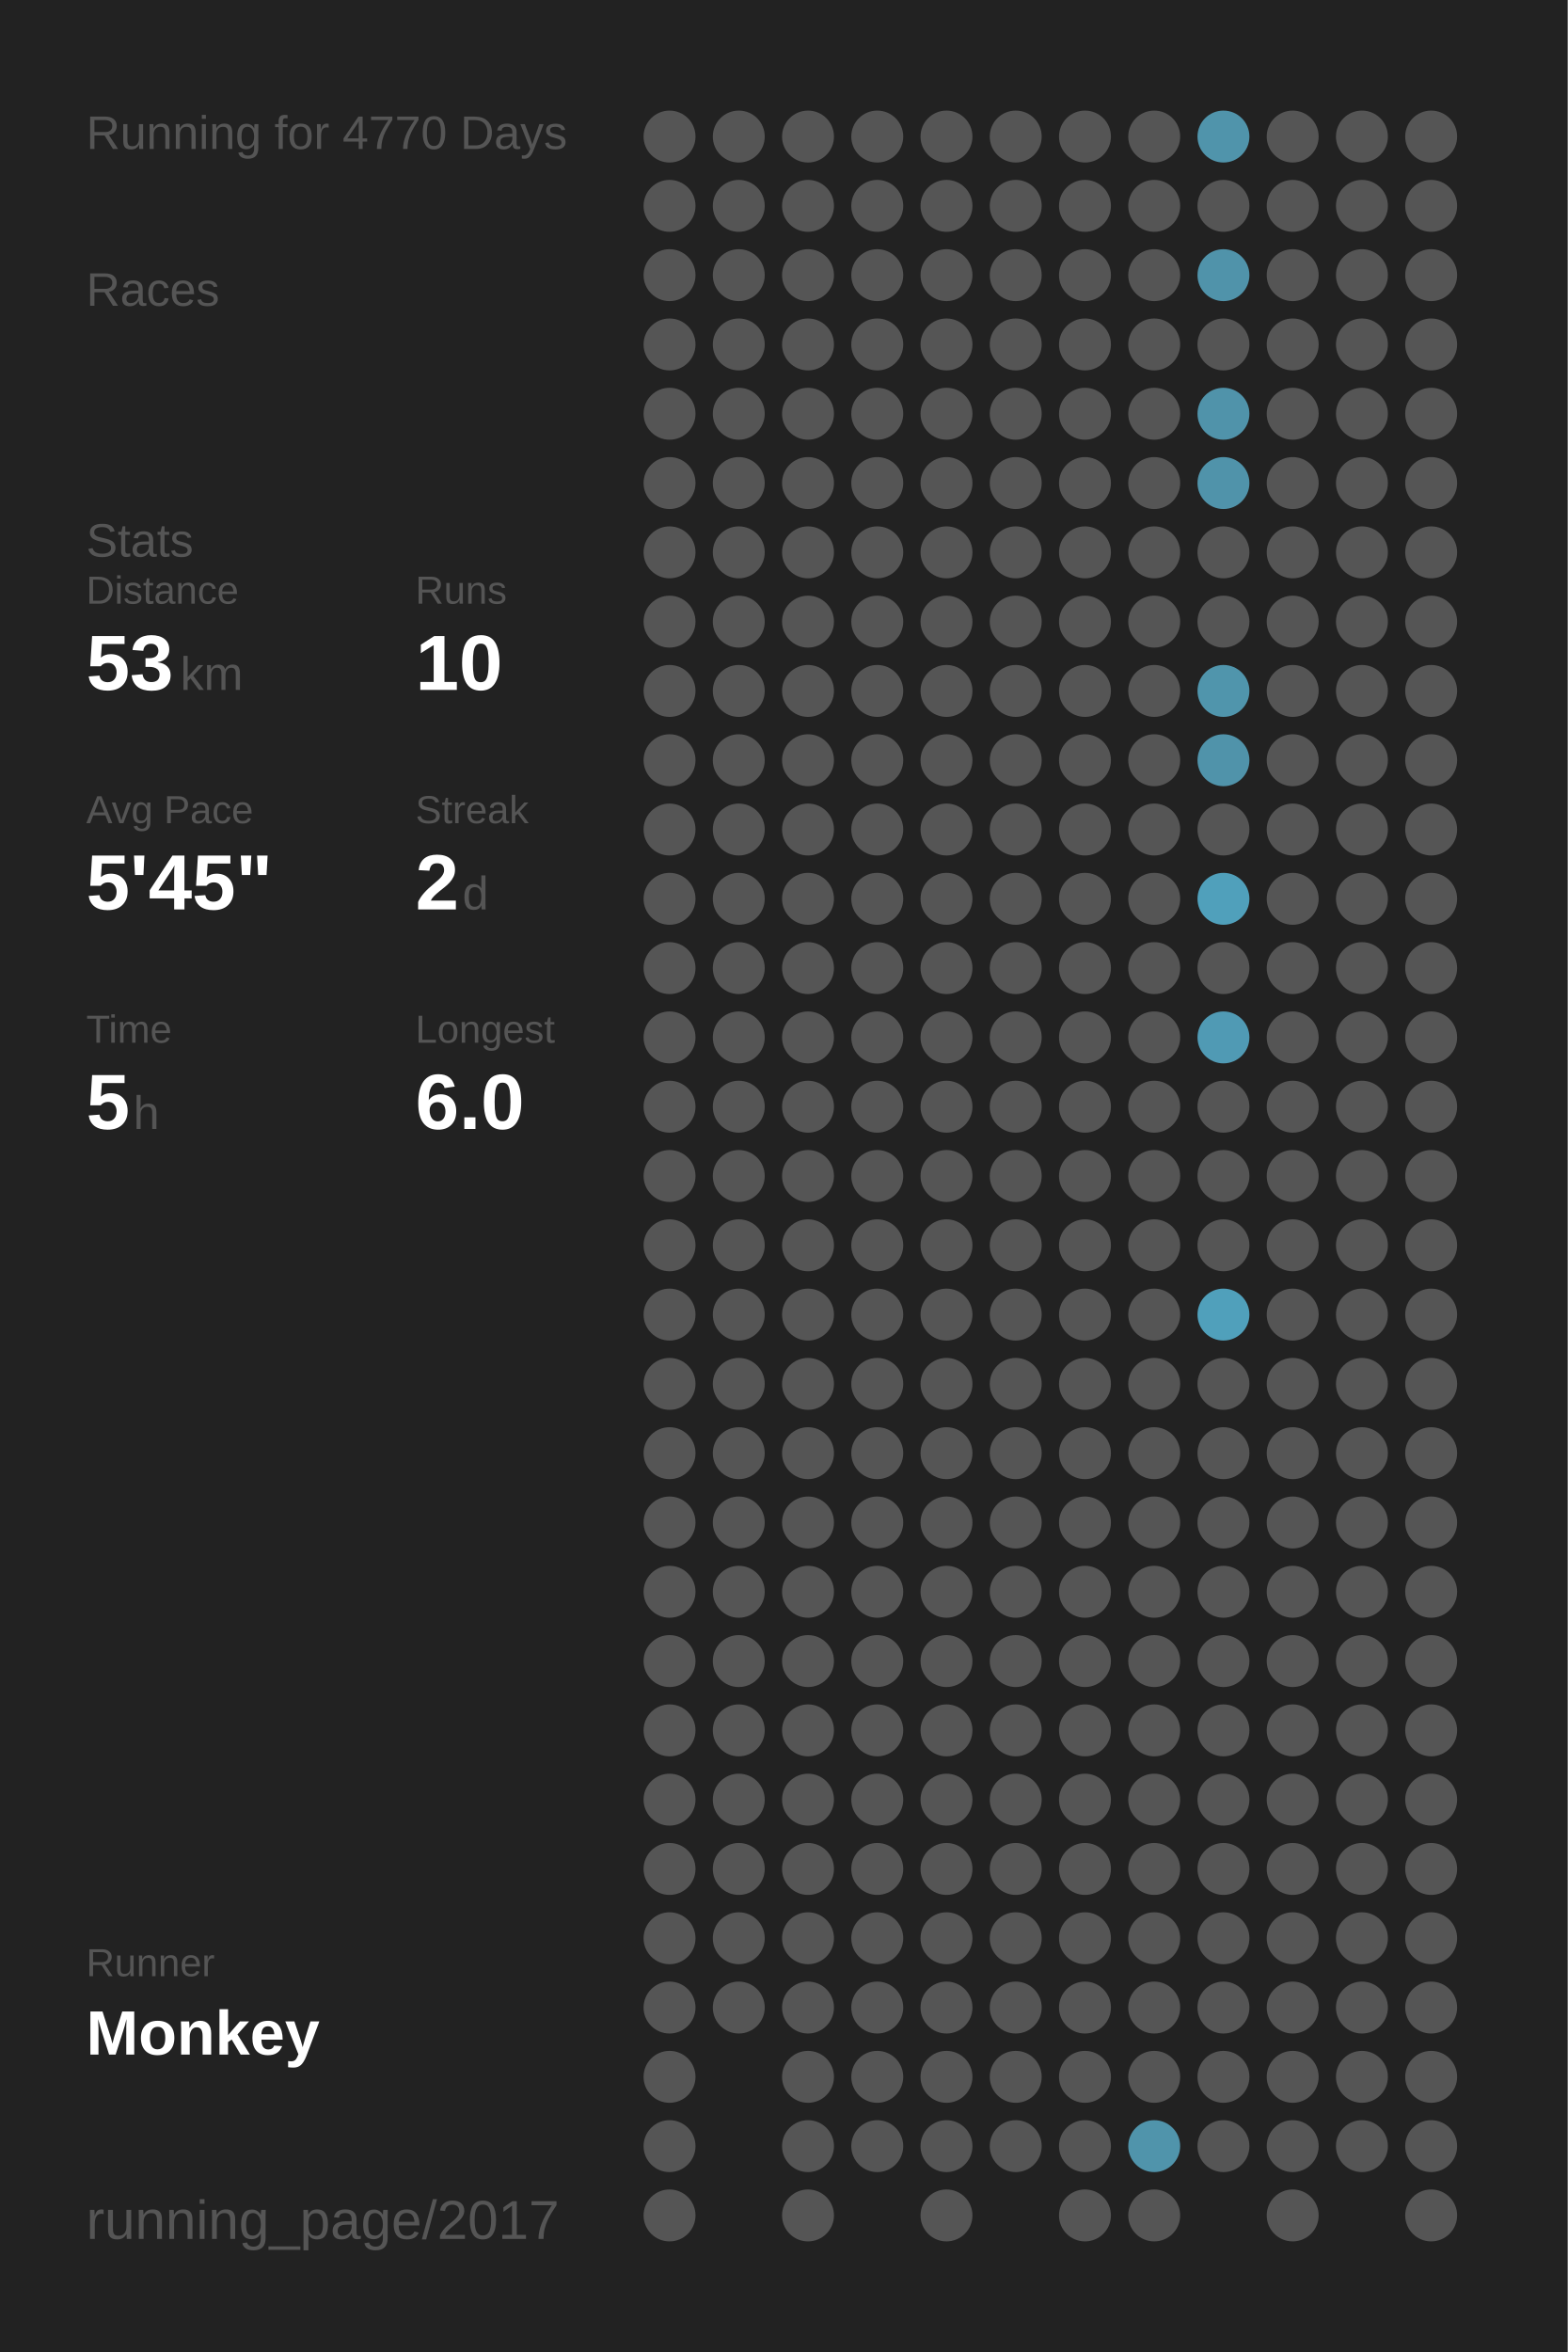
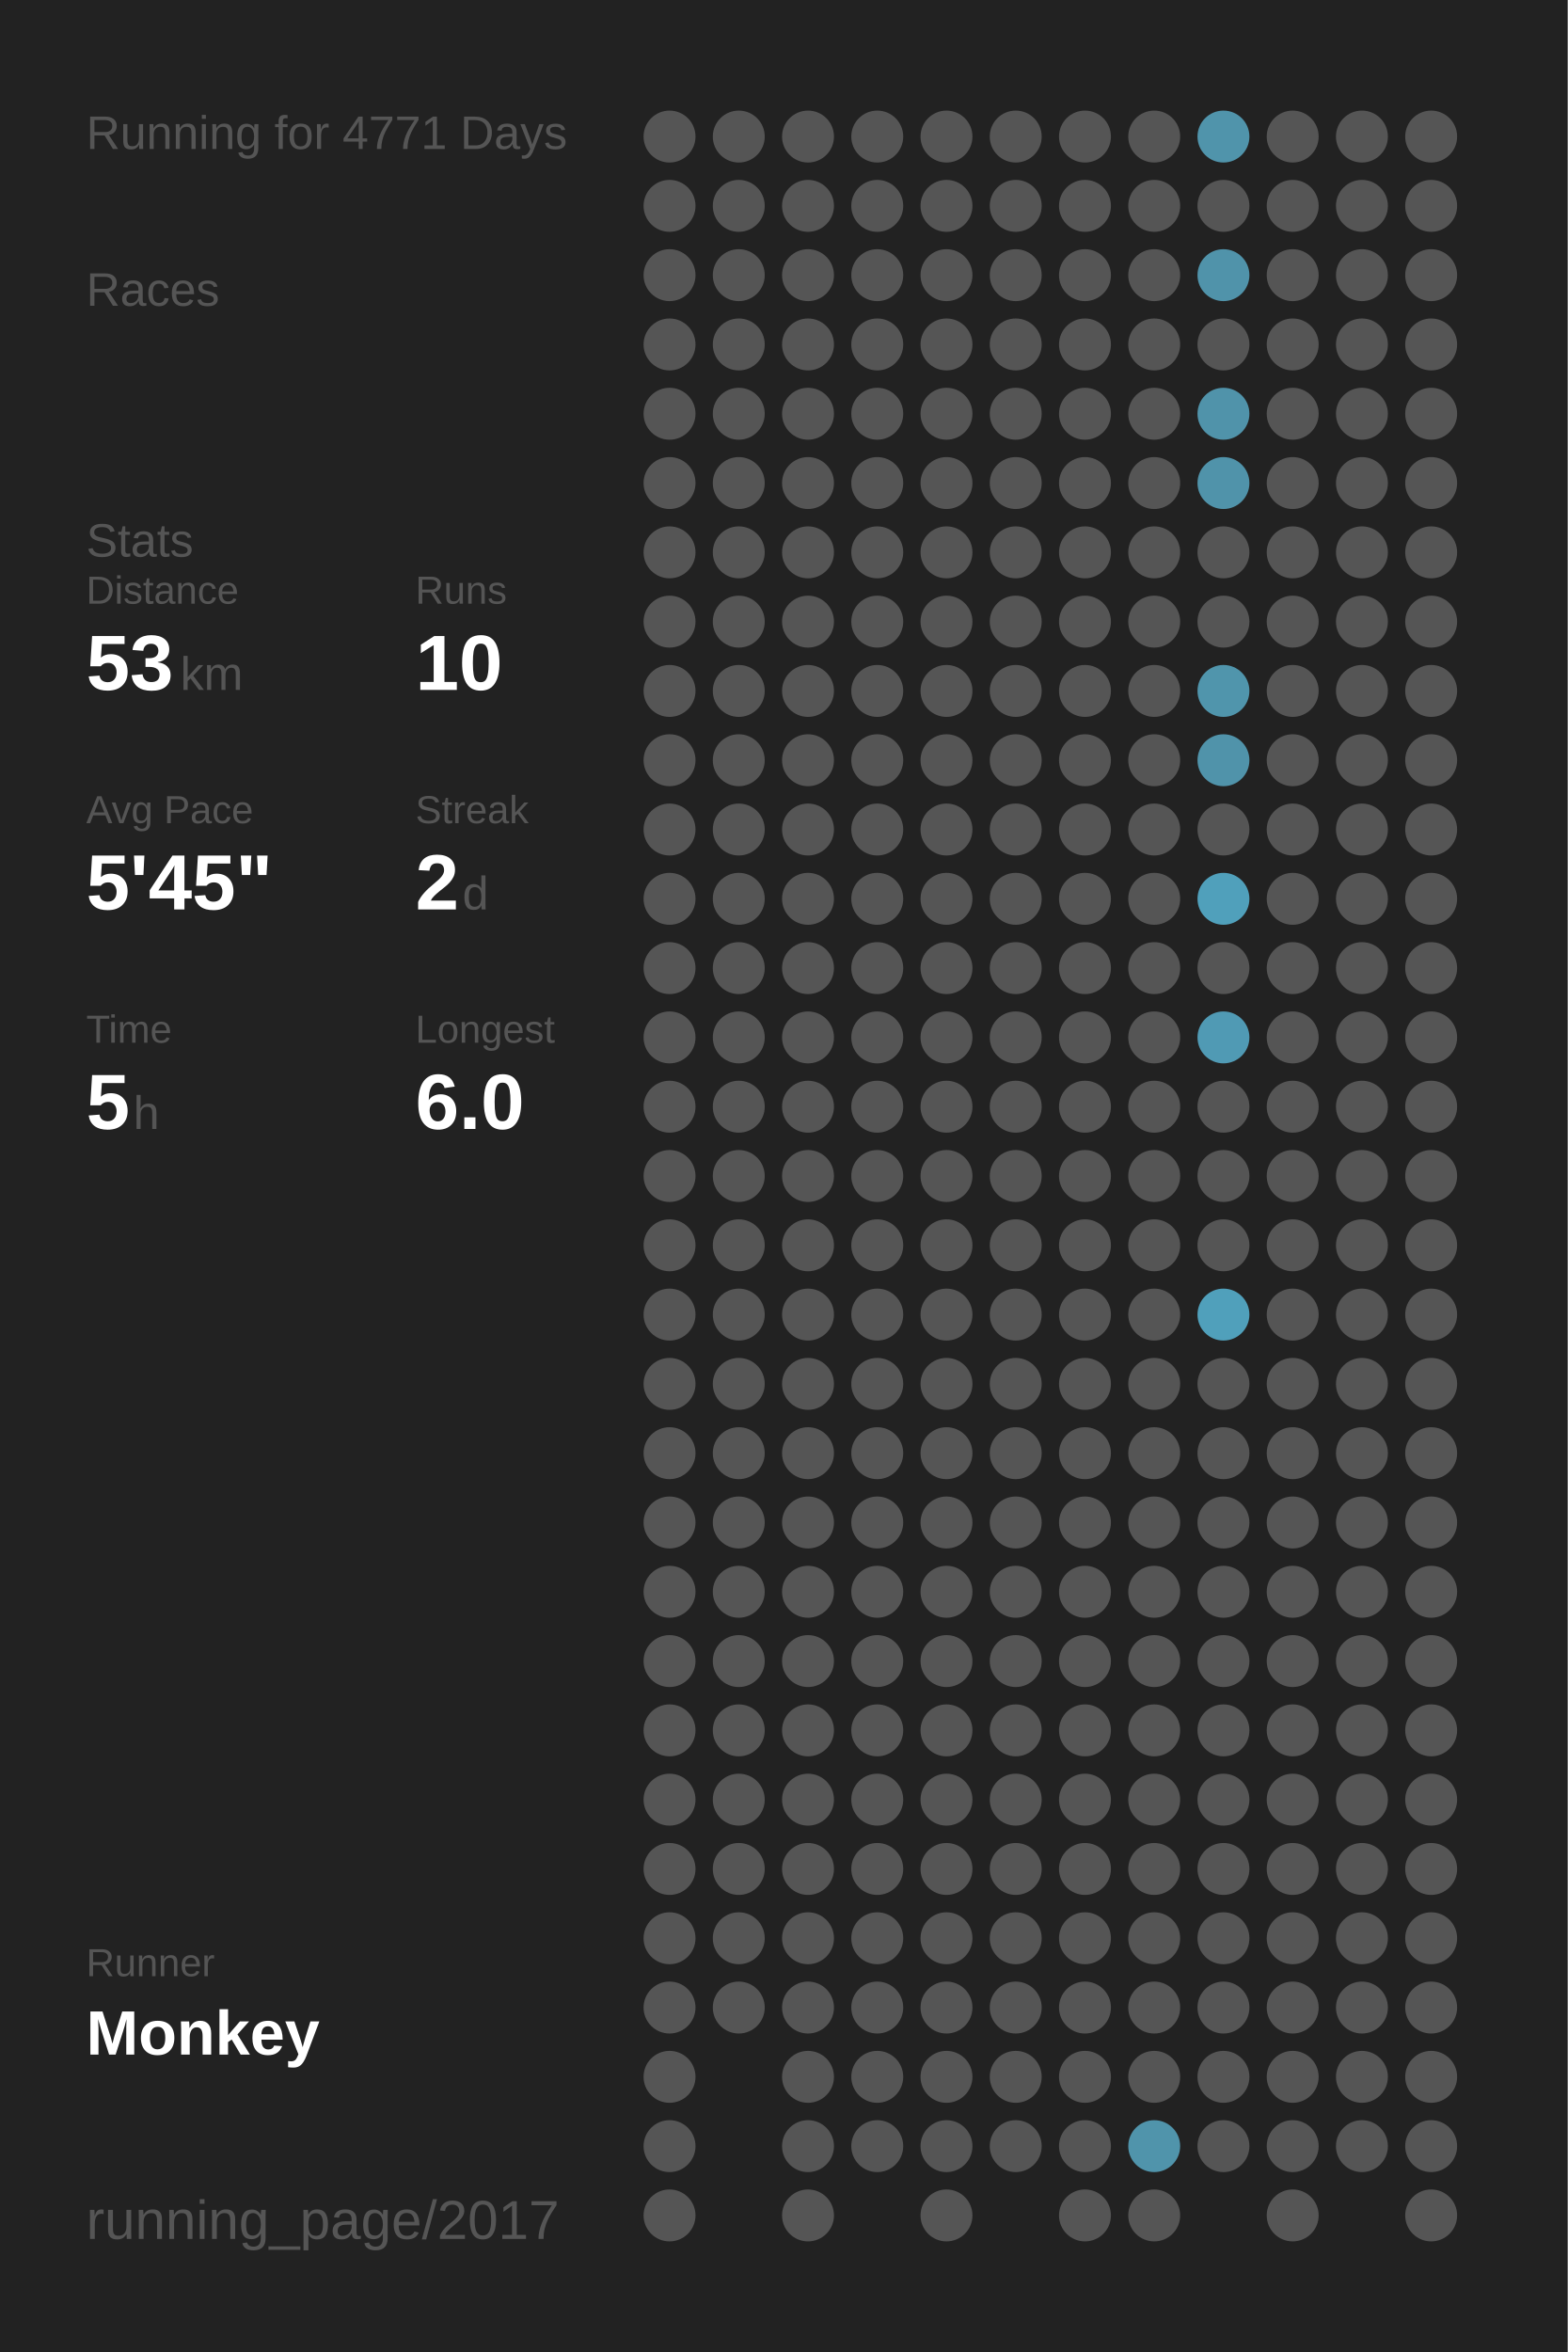
<svg xmlns="http://www.w3.org/2000/svg" baseProfile="full" height="300mm" version="1.1" viewBox="0,0,200,300" width="200mm">
  <defs />
  <rect fill="#222222" height="300" width="200" x="0" y="0" />
-   <text fill="#555555" style="font-size:6px; font-family:Arial;" x="11" y="19">Running for 4770 Days</text>
+   <text fill="#555555" style="font-size:6px; font-family:Arial;" x="11" y="19">Running for 4771 Days</text>
  <text fill="#555555" style="font-size:6px; font-family:Arial;" x="11" y="39">Races</text>
  <text fill="#555555" style="font-size:6px; font-family:Arial;" x="11" y="71">Stats</text>
  <text fill="#555555" style="font-size:5px; font-family:Arial;" x="11" y="77">Distance</text>
  <text fill="#FFFFFF" style="font-size:10px; font-family:Arial; font-weight:bold;" x="11" y="88">53</text>
  <text fill="#555555" style="font-size:6px; font-family:Arial;" x="23" y="88">km</text>
  <text fill="#555555" style="font-size:5px; font-family:Arial;" x="53" y="77">Runs</text>
  <text fill="#FFFFFF" style="font-size:10px; font-family:Arial; font-weight:bold;" x="53" y="88">10</text>
  <text fill="#555555" style="font-size:5px; font-family:Arial;" x="11" y="105">Avg Pace</text>
  <text fill="#FFFFFF" style="font-size:10px; font-family:Arial; font-weight:bold;" x="11" y="116">5'45"</text>
  <text fill="#555555" style="font-size:5px; font-family:Arial;" x="53" y="105">Streak</text>
  <text fill="#FFFFFF" style="font-size:10px; font-family:Arial; font-weight:bold;" x="53" y="116">2</text>
  <text fill="#555555" style="font-size:6px; font-family:Arial;" x="59" y="116">d</text>
  <text fill="#555555" style="font-size:5px; font-family:Arial;" x="11" y="133">Time</text>
  <text fill="#FFFFFF" style="font-size:10px; font-family:Arial; font-weight:bold;" x="11" y="144">5</text>
  <text fill="#555555" style="font-size:6px; font-family:Arial;" x="17" y="144">h</text>
  <text fill="#555555" style="font-size:5px; font-family:Arial;" x="53" y="133">Longest</text>
  <text fill="#FFFFFF" style="font-size:10px; font-family:Arial; font-weight:bold;" x="53" y="144">6.0</text>
  <text fill="#555555" style="font-size:5px; font-family:Arial;" x="11" y="252.065">Runner</text>
  <text fill="#FFFFFF" style="font-size:8px; font-family:Arial; font-weight:bold;" x="11" y="262.065">Monkey</text>
  <text fill="#555555" style="font-size:7px; font-family:Arial;" x="11" y="285.581">running_page/2017</text>
  <circle cx="85.417" cy="17.419" fill="#555555" r="3.312" />
  <circle cx="85.417" cy="26.258" fill="#555555" r="3.312" />
  <circle cx="85.417" cy="35.097" fill="#555555" r="3.312" />
  <circle cx="85.417" cy="43.935" fill="#555555" r="3.312" />
  <circle cx="85.417" cy="52.774" fill="#555555" r="3.312" />
  <circle cx="85.417" cy="61.613" fill="#555555" r="3.312" />
  <circle cx="85.417" cy="70.452" fill="#555555" r="3.312" />
  <circle cx="85.417" cy="79.29" fill="#555555" r="3.312" />
  <circle cx="85.417" cy="88.129" fill="#555555" r="3.312" />
  <circle cx="85.417" cy="96.968" fill="#555555" r="3.312" />
  <circle cx="85.417" cy="105.806" fill="#555555" r="3.312" />
  <circle cx="85.417" cy="114.645" fill="#555555" r="3.312" />
  <circle cx="85.417" cy="123.484" fill="#555555" r="3.312" />
  <circle cx="85.417" cy="132.323" fill="#555555" r="3.312" />
  <circle cx="85.417" cy="141.161" fill="#555555" r="3.312" />
  <circle cx="85.417" cy="150" fill="#555555" r="3.312" />
  <circle cx="85.417" cy="158.839" fill="#555555" r="3.312" />
  <circle cx="85.417" cy="167.677" fill="#555555" r="3.312" />
  <circle cx="85.417" cy="176.516" fill="#555555" r="3.312" />
  <circle cx="85.417" cy="185.355" fill="#555555" r="3.312" />
  <circle cx="85.417" cy="194.194" fill="#555555" r="3.312" />
  <circle cx="85.417" cy="203.032" fill="#555555" r="3.312" />
  <circle cx="85.417" cy="211.871" fill="#555555" r="3.312" />
  <circle cx="85.417" cy="220.71" fill="#555555" r="3.312" />
  <circle cx="85.417" cy="229.548" fill="#555555" r="3.312" />
  <circle cx="85.417" cy="238.387" fill="#555555" r="3.312" />
  <circle cx="85.417" cy="247.226" fill="#555555" r="3.312" />
  <circle cx="85.417" cy="256.065" fill="#555555" r="3.312" />
  <circle cx="85.417" cy="264.903" fill="#555555" r="3.312" />
  <circle cx="85.417" cy="273.742" fill="#555555" r="3.312" />
  <circle cx="85.417" cy="282.581" fill="#555555" r="3.312" />
  <circle cx="94.25" cy="17.419" fill="#555555" r="3.312" />
  <circle cx="94.25" cy="26.258" fill="#555555" r="3.312" />
  <circle cx="94.25" cy="35.097" fill="#555555" r="3.312" />
  <circle cx="94.25" cy="43.935" fill="#555555" r="3.312" />
  <circle cx="94.25" cy="52.774" fill="#555555" r="3.312" />
  <circle cx="94.25" cy="61.613" fill="#555555" r="3.312" />
  <circle cx="94.25" cy="70.452" fill="#555555" r="3.312" />
  <circle cx="94.25" cy="79.29" fill="#555555" r="3.312" />
  <circle cx="94.25" cy="88.129" fill="#555555" r="3.312" />
  <circle cx="94.25" cy="96.968" fill="#555555" r="3.312" />
  <circle cx="94.25" cy="105.806" fill="#555555" r="3.312" />
  <circle cx="94.25" cy="114.645" fill="#555555" r="3.312" />
  <circle cx="94.25" cy="123.484" fill="#555555" r="3.312" />
  <circle cx="94.25" cy="132.323" fill="#555555" r="3.312" />
  <circle cx="94.25" cy="141.161" fill="#555555" r="3.312" />
  <circle cx="94.25" cy="150" fill="#555555" r="3.312" />
  <circle cx="94.25" cy="158.839" fill="#555555" r="3.312" />
  <circle cx="94.25" cy="167.677" fill="#555555" r="3.312" />
  <circle cx="94.25" cy="176.516" fill="#555555" r="3.312" />
  <circle cx="94.25" cy="185.355" fill="#555555" r="3.312" />
  <circle cx="94.25" cy="194.194" fill="#555555" r="3.312" />
  <circle cx="94.25" cy="203.032" fill="#555555" r="3.312" />
  <circle cx="94.25" cy="211.871" fill="#555555" r="3.312" />
  <circle cx="94.25" cy="220.71" fill="#555555" r="3.312" />
  <circle cx="94.25" cy="229.548" fill="#555555" r="3.312" />
  <circle cx="94.25" cy="238.387" fill="#555555" r="3.312" />
  <circle cx="94.25" cy="247.226" fill="#555555" r="3.312" />
  <circle cx="94.25" cy="256.065" fill="#555555" r="3.312" />
  <circle cx="103.083" cy="17.419" fill="#555555" r="3.312" />
  <circle cx="103.083" cy="26.258" fill="#555555" r="3.312" />
  <circle cx="103.083" cy="35.097" fill="#555555" r="3.312" />
  <circle cx="103.083" cy="43.935" fill="#555555" r="3.312" />
  <circle cx="103.083" cy="52.774" fill="#555555" r="3.312" />
  <circle cx="103.083" cy="61.613" fill="#555555" r="3.312" />
  <circle cx="103.083" cy="70.452" fill="#555555" r="3.312" />
  <circle cx="103.083" cy="79.29" fill="#555555" r="3.312" />
  <circle cx="103.083" cy="88.129" fill="#555555" r="3.312" />
  <circle cx="103.083" cy="96.968" fill="#555555" r="3.312" />
  <circle cx="103.083" cy="105.806" fill="#555555" r="3.312" />
  <circle cx="103.083" cy="114.645" fill="#555555" r="3.312" />
  <circle cx="103.083" cy="123.484" fill="#555555" r="3.312" />
  <circle cx="103.083" cy="132.323" fill="#555555" r="3.312" />
  <circle cx="103.083" cy="141.161" fill="#555555" r="3.312" />
  <circle cx="103.083" cy="150" fill="#555555" r="3.312" />
  <circle cx="103.083" cy="158.839" fill="#555555" r="3.312" />
  <circle cx="103.083" cy="167.677" fill="#555555" r="3.312" />
  <circle cx="103.083" cy="176.516" fill="#555555" r="3.312" />
  <circle cx="103.083" cy="185.355" fill="#555555" r="3.312" />
  <circle cx="103.083" cy="194.194" fill="#555555" r="3.312" />
  <circle cx="103.083" cy="203.032" fill="#555555" r="3.312" />
  <circle cx="103.083" cy="211.871" fill="#555555" r="3.312" />
  <circle cx="103.083" cy="220.71" fill="#555555" r="3.312" />
  <circle cx="103.083" cy="229.548" fill="#555555" r="3.312" />
  <circle cx="103.083" cy="238.387" fill="#555555" r="3.312" />
  <circle cx="103.083" cy="247.226" fill="#555555" r="3.312" />
  <circle cx="103.083" cy="256.065" fill="#555555" r="3.312" />
  <circle cx="103.083" cy="264.903" fill="#555555" r="3.312" />
  <circle cx="103.083" cy="273.742" fill="#555555" r="3.312" />
  <circle cx="103.083" cy="282.581" fill="#555555" r="3.312" />
  <circle cx="111.917" cy="17.419" fill="#555555" r="3.312" />
  <circle cx="111.917" cy="26.258" fill="#555555" r="3.312" />
  <circle cx="111.917" cy="35.097" fill="#555555" r="3.312" />
  <circle cx="111.917" cy="43.935" fill="#555555" r="3.312" />
  <circle cx="111.917" cy="52.774" fill="#555555" r="3.312" />
  <circle cx="111.917" cy="61.613" fill="#555555" r="3.312" />
  <circle cx="111.917" cy="70.452" fill="#555555" r="3.312" />
  <circle cx="111.917" cy="79.29" fill="#555555" r="3.312" />
  <circle cx="111.917" cy="88.129" fill="#555555" r="3.312" />
  <circle cx="111.917" cy="96.968" fill="#555555" r="3.312" />
  <circle cx="111.917" cy="105.806" fill="#555555" r="3.312" />
  <circle cx="111.917" cy="114.645" fill="#555555" r="3.312" />
  <circle cx="111.917" cy="123.484" fill="#555555" r="3.312" />
  <circle cx="111.917" cy="132.323" fill="#555555" r="3.312" />
  <circle cx="111.917" cy="141.161" fill="#555555" r="3.312" />
  <circle cx="111.917" cy="150" fill="#555555" r="3.312" />
  <circle cx="111.917" cy="158.839" fill="#555555" r="3.312" />
  <circle cx="111.917" cy="167.677" fill="#555555" r="3.312" />
  <circle cx="111.917" cy="176.516" fill="#555555" r="3.312" />
  <circle cx="111.917" cy="185.355" fill="#555555" r="3.312" />
  <circle cx="111.917" cy="194.194" fill="#555555" r="3.312" />
  <circle cx="111.917" cy="203.032" fill="#555555" r="3.312" />
  <circle cx="111.917" cy="211.871" fill="#555555" r="3.312" />
  <circle cx="111.917" cy="220.71" fill="#555555" r="3.312" />
  <circle cx="111.917" cy="229.548" fill="#555555" r="3.312" />
  <circle cx="111.917" cy="238.387" fill="#555555" r="3.312" />
  <circle cx="111.917" cy="247.226" fill="#555555" r="3.312" />
  <circle cx="111.917" cy="256.065" fill="#555555" r="3.312" />
  <circle cx="111.917" cy="264.903" fill="#555555" r="3.312" />
  <circle cx="111.917" cy="273.742" fill="#555555" r="3.312" />
  <circle cx="120.75" cy="17.419" fill="#555555" r="3.312" />
  <circle cx="120.75" cy="26.258" fill="#555555" r="3.312" />
  <circle cx="120.75" cy="35.097" fill="#555555" r="3.312" />
  <circle cx="120.75" cy="43.935" fill="#555555" r="3.312" />
  <circle cx="120.75" cy="52.774" fill="#555555" r="3.312" />
  <circle cx="120.75" cy="61.613" fill="#555555" r="3.312" />
  <circle cx="120.75" cy="70.452" fill="#555555" r="3.312" />
  <circle cx="120.75" cy="79.29" fill="#555555" r="3.312" />
  <circle cx="120.75" cy="88.129" fill="#555555" r="3.312" />
  <circle cx="120.75" cy="96.968" fill="#555555" r="3.312" />
  <circle cx="120.75" cy="105.806" fill="#555555" r="3.312" />
  <circle cx="120.75" cy="114.645" fill="#555555" r="3.312" />
  <circle cx="120.75" cy="123.484" fill="#555555" r="3.312" />
  <circle cx="120.75" cy="132.323" fill="#555555" r="3.312" />
  <circle cx="120.75" cy="141.161" fill="#555555" r="3.312" />
  <circle cx="120.75" cy="150" fill="#555555" r="3.312" />
  <circle cx="120.75" cy="158.839" fill="#555555" r="3.312" />
  <circle cx="120.75" cy="167.677" fill="#555555" r="3.312" />
  <circle cx="120.75" cy="176.516" fill="#555555" r="3.312" />
  <circle cx="120.75" cy="185.355" fill="#555555" r="3.312" />
  <circle cx="120.75" cy="194.194" fill="#555555" r="3.312" />
  <circle cx="120.75" cy="203.032" fill="#555555" r="3.312" />
  <circle cx="120.75" cy="211.871" fill="#555555" r="3.312" />
  <circle cx="120.75" cy="220.71" fill="#555555" r="3.312" />
  <circle cx="120.75" cy="229.548" fill="#555555" r="3.312" />
  <circle cx="120.75" cy="238.387" fill="#555555" r="3.312" />
  <circle cx="120.75" cy="247.226" fill="#555555" r="3.312" />
  <circle cx="120.75" cy="256.065" fill="#555555" r="3.312" />
  <circle cx="120.75" cy="264.903" fill="#555555" r="3.312" />
  <circle cx="120.75" cy="273.742" fill="#555555" r="3.312" />
  <circle cx="120.75" cy="282.581" fill="#555555" r="3.312" />
  <circle cx="129.583" cy="17.419" fill="#555555" r="3.312" />
  <circle cx="129.583" cy="26.258" fill="#555555" r="3.312" />
  <circle cx="129.583" cy="35.097" fill="#555555" r="3.312" />
  <circle cx="129.583" cy="43.935" fill="#555555" r="3.312" />
  <circle cx="129.583" cy="52.774" fill="#555555" r="3.312" />
  <circle cx="129.583" cy="61.613" fill="#555555" r="3.312" />
  <circle cx="129.583" cy="70.452" fill="#555555" r="3.312" />
  <circle cx="129.583" cy="79.29" fill="#555555" r="3.312" />
  <circle cx="129.583" cy="88.129" fill="#555555" r="3.312" />
  <circle cx="129.583" cy="96.968" fill="#555555" r="3.312" />
  <circle cx="129.583" cy="105.806" fill="#555555" r="3.312" />
  <circle cx="129.583" cy="114.645" fill="#555555" r="3.312" />
  <circle cx="129.583" cy="123.484" fill="#555555" r="3.312" />
  <circle cx="129.583" cy="132.323" fill="#555555" r="3.312" />
  <circle cx="129.583" cy="141.161" fill="#555555" r="3.312" />
  <circle cx="129.583" cy="150" fill="#555555" r="3.312" />
  <circle cx="129.583" cy="158.839" fill="#555555" r="3.312" />
  <circle cx="129.583" cy="167.677" fill="#555555" r="3.312" />
  <circle cx="129.583" cy="176.516" fill="#555555" r="3.312" />
  <circle cx="129.583" cy="185.355" fill="#555555" r="3.312" />
  <circle cx="129.583" cy="194.194" fill="#555555" r="3.312" />
  <circle cx="129.583" cy="203.032" fill="#555555" r="3.312" />
  <circle cx="129.583" cy="211.871" fill="#555555" r="3.312" />
  <circle cx="129.583" cy="220.71" fill="#555555" r="3.312" />
  <circle cx="129.583" cy="229.548" fill="#555555" r="3.312" />
  <circle cx="129.583" cy="238.387" fill="#555555" r="3.312" />
  <circle cx="129.583" cy="247.226" fill="#555555" r="3.312" />
  <circle cx="129.583" cy="256.065" fill="#555555" r="3.312" />
  <circle cx="129.583" cy="264.903" fill="#555555" r="3.312" />
  <circle cx="129.583" cy="273.742" fill="#555555" r="3.312" />
  <circle cx="138.417" cy="17.419" fill="#555555" r="3.312" />
  <circle cx="138.417" cy="26.258" fill="#555555" r="3.312" />
  <circle cx="138.417" cy="35.097" fill="#555555" r="3.312" />
  <circle cx="138.417" cy="43.935" fill="#555555" r="3.312" />
  <circle cx="138.417" cy="52.774" fill="#555555" r="3.312" />
  <circle cx="138.417" cy="61.613" fill="#555555" r="3.312" />
  <circle cx="138.417" cy="70.452" fill="#555555" r="3.312" />
  <circle cx="138.417" cy="79.29" fill="#555555" r="3.312" />
  <circle cx="138.417" cy="88.129" fill="#555555" r="3.312" />
  <circle cx="138.417" cy="96.968" fill="#555555" r="3.312" />
  <circle cx="138.417" cy="105.806" fill="#555555" r="3.312" />
  <circle cx="138.417" cy="114.645" fill="#555555" r="3.312" />
  <circle cx="138.417" cy="123.484" fill="#555555" r="3.312" />
  <circle cx="138.417" cy="132.323" fill="#555555" r="3.312" />
  <circle cx="138.417" cy="141.161" fill="#555555" r="3.312" />
  <circle cx="138.417" cy="150" fill="#555555" r="3.312" />
  <circle cx="138.417" cy="158.839" fill="#555555" r="3.312" />
  <circle cx="138.417" cy="167.677" fill="#555555" r="3.312" />
  <circle cx="138.417" cy="176.516" fill="#555555" r="3.312" />
  <circle cx="138.417" cy="185.355" fill="#555555" r="3.312" />
  <circle cx="138.417" cy="194.194" fill="#555555" r="3.312" />
  <circle cx="138.417" cy="203.032" fill="#555555" r="3.312" />
  <circle cx="138.417" cy="211.871" fill="#555555" r="3.312" />
  <circle cx="138.417" cy="220.71" fill="#555555" r="3.312" />
  <circle cx="138.417" cy="229.548" fill="#555555" r="3.312" />
  <circle cx="138.417" cy="238.387" fill="#555555" r="3.312" />
  <circle cx="138.417" cy="247.226" fill="#555555" r="3.312" />
  <circle cx="138.417" cy="256.065" fill="#555555" r="3.312" />
  <circle cx="138.417" cy="264.903" fill="#555555" r="3.312" />
  <circle cx="138.417" cy="273.742" fill="#555555" r="3.312" />
  <circle cx="138.417" cy="282.581" fill="#555555" r="3.312" />
  <circle cx="147.25" cy="17.419" fill="#555555" r="3.312" />
  <circle cx="147.25" cy="26.258" fill="#555555" r="3.312" />
  <circle cx="147.25" cy="35.097" fill="#555555" r="3.312" />
  <circle cx="147.25" cy="43.935" fill="#555555" r="3.312" />
  <circle cx="147.25" cy="52.774" fill="#555555" r="3.312" />
  <circle cx="147.25" cy="61.613" fill="#555555" r="3.312" />
  <circle cx="147.25" cy="70.452" fill="#555555" r="3.312" />
  <circle cx="147.25" cy="79.29" fill="#555555" r="3.312" />
  <circle cx="147.25" cy="88.129" fill="#555555" r="3.312" />
  <circle cx="147.25" cy="96.968" fill="#555555" r="3.312" />
  <circle cx="147.25" cy="105.806" fill="#555555" r="3.312" />
  <circle cx="147.25" cy="114.645" fill="#555555" r="3.312" />
  <circle cx="147.25" cy="123.484" fill="#555555" r="3.312" />
  <circle cx="147.25" cy="132.323" fill="#555555" r="3.312" />
  <circle cx="147.25" cy="141.161" fill="#555555" r="3.312" />
  <circle cx="147.25" cy="150" fill="#555555" r="3.312" />
  <circle cx="147.25" cy="158.839" fill="#555555" r="3.312" />
  <circle cx="147.25" cy="167.677" fill="#555555" r="3.312" />
  <circle cx="147.25" cy="176.516" fill="#555555" r="3.312" />
  <circle cx="147.25" cy="185.355" fill="#555555" r="3.312" />
  <circle cx="147.25" cy="194.194" fill="#555555" r="3.312" />
  <circle cx="147.25" cy="203.032" fill="#555555" r="3.312" />
  <circle cx="147.25" cy="211.871" fill="#555555" r="3.312" />
  <circle cx="147.25" cy="220.71" fill="#555555" r="3.312" />
  <circle cx="147.25" cy="229.548" fill="#555555" r="3.312" />
  <circle cx="147.25" cy="238.387" fill="#555555" r="3.312" />
  <circle cx="147.25" cy="247.226" fill="#555555" r="3.312" />
  <circle cx="147.25" cy="256.065" fill="#555555" r="3.312" />
  <circle cx="147.25" cy="264.903" fill="#555555" r="3.312" />
  <circle cx="147.25" cy="273.742" fill="#5094ab" r="3.312" />
  <circle cx="147.25" cy="282.581" fill="#555555" r="3.312" />
  <circle cx="156.083" cy="17.419" fill="#5094ab" r="3.312" />
  <circle cx="156.083" cy="26.258" fill="#555555" r="3.312" />
  <circle cx="156.083" cy="35.097" fill="#5093aa" r="3.312" />
  <circle cx="156.083" cy="43.935" fill="#555555" r="3.312" />
  <circle cx="156.083" cy="52.774" fill="#5093aa" r="3.312" />
  <circle cx="156.083" cy="61.613" fill="#5093aa" r="3.312" />
  <circle cx="156.083" cy="70.452" fill="#555555" r="3.312" />
  <circle cx="156.083" cy="79.29" fill="#555555" r="3.312" />
  <circle cx="156.083" cy="88.129" fill="#5095ac" r="3.312" />
  <circle cx="156.083" cy="96.968" fill="#5093aa" r="3.312" />
  <circle cx="156.083" cy="105.806" fill="#555555" r="3.312" />
  <circle cx="156.083" cy="114.645" fill="#50a0bb" r="3.312" />
  <circle cx="156.083" cy="123.484" fill="#555555" r="3.312" />
  <circle cx="156.083" cy="132.323" fill="#509ab4" r="3.312" />
  <circle cx="156.083" cy="141.161" fill="#555555" r="3.312" />
  <circle cx="156.083" cy="150" fill="#555555" r="3.312" />
  <circle cx="156.083" cy="158.839" fill="#555555" r="3.312" />
  <circle cx="156.083" cy="167.677" fill="#50a0bb" r="3.312" />
  <circle cx="156.083" cy="176.516" fill="#555555" r="3.312" />
  <circle cx="156.083" cy="185.355" fill="#555555" r="3.312" />
  <circle cx="156.083" cy="194.194" fill="#555555" r="3.312" />
  <circle cx="156.083" cy="203.032" fill="#555555" r="3.312" />
  <circle cx="156.083" cy="211.871" fill="#555555" r="3.312" />
  <circle cx="156.083" cy="220.71" fill="#555555" r="3.312" />
  <circle cx="156.083" cy="229.548" fill="#555555" r="3.312" />
  <circle cx="156.083" cy="238.387" fill="#555555" r="3.312" />
  <circle cx="156.083" cy="247.226" fill="#555555" r="3.312" />
  <circle cx="156.083" cy="256.065" fill="#555555" r="3.312" />
  <circle cx="156.083" cy="264.903" fill="#555555" r="3.312" />
  <circle cx="156.083" cy="273.742" fill="#555555" r="3.312" />
  <circle cx="164.917" cy="17.419" fill="#555555" r="3.312" />
  <circle cx="164.917" cy="26.258" fill="#555555" r="3.312" />
  <circle cx="164.917" cy="35.097" fill="#555555" r="3.312" />
  <circle cx="164.917" cy="43.935" fill="#555555" r="3.312" />
  <circle cx="164.917" cy="52.774" fill="#555555" r="3.312" />
  <circle cx="164.917" cy="61.613" fill="#555555" r="3.312" />
  <circle cx="164.917" cy="70.452" fill="#555555" r="3.312" />
  <circle cx="164.917" cy="79.29" fill="#555555" r="3.312" />
  <circle cx="164.917" cy="88.129" fill="#555555" r="3.312" />
  <circle cx="164.917" cy="96.968" fill="#555555" r="3.312" />
  <circle cx="164.917" cy="105.806" fill="#555555" r="3.312" />
  <circle cx="164.917" cy="114.645" fill="#555555" r="3.312" />
  <circle cx="164.917" cy="123.484" fill="#555555" r="3.312" />
  <circle cx="164.917" cy="132.323" fill="#555555" r="3.312" />
  <circle cx="164.917" cy="141.161" fill="#555555" r="3.312" />
  <circle cx="164.917" cy="150" fill="#555555" r="3.312" />
  <circle cx="164.917" cy="158.839" fill="#555555" r="3.312" />
  <circle cx="164.917" cy="167.677" fill="#555555" r="3.312" />
  <circle cx="164.917" cy="176.516" fill="#555555" r="3.312" />
  <circle cx="164.917" cy="185.355" fill="#555555" r="3.312" />
  <circle cx="164.917" cy="194.194" fill="#555555" r="3.312" />
  <circle cx="164.917" cy="203.032" fill="#555555" r="3.312" />
  <circle cx="164.917" cy="211.871" fill="#555555" r="3.312" />
  <circle cx="164.917" cy="220.71" fill="#555555" r="3.312" />
  <circle cx="164.917" cy="229.548" fill="#555555" r="3.312" />
  <circle cx="164.917" cy="238.387" fill="#555555" r="3.312" />
  <circle cx="164.917" cy="247.226" fill="#555555" r="3.312" />
  <circle cx="164.917" cy="256.065" fill="#555555" r="3.312" />
  <circle cx="164.917" cy="264.903" fill="#555555" r="3.312" />
  <circle cx="164.917" cy="273.742" fill="#555555" r="3.312" />
  <circle cx="164.917" cy="282.581" fill="#555555" r="3.312" />
  <circle cx="173.75" cy="17.419" fill="#555555" r="3.312" />
  <circle cx="173.75" cy="26.258" fill="#555555" r="3.312" />
  <circle cx="173.75" cy="35.097" fill="#555555" r="3.312" />
  <circle cx="173.75" cy="43.935" fill="#555555" r="3.312" />
  <circle cx="173.75" cy="52.774" fill="#555555" r="3.312" />
  <circle cx="173.75" cy="61.613" fill="#555555" r="3.312" />
  <circle cx="173.75" cy="70.452" fill="#555555" r="3.312" />
  <circle cx="173.75" cy="79.29" fill="#555555" r="3.312" />
  <circle cx="173.75" cy="88.129" fill="#555555" r="3.312" />
  <circle cx="173.75" cy="96.968" fill="#555555" r="3.312" />
  <circle cx="173.75" cy="105.806" fill="#555555" r="3.312" />
  <circle cx="173.75" cy="114.645" fill="#555555" r="3.312" />
  <circle cx="173.75" cy="123.484" fill="#555555" r="3.312" />
  <circle cx="173.75" cy="132.323" fill="#555555" r="3.312" />
  <circle cx="173.75" cy="141.161" fill="#555555" r="3.312" />
  <circle cx="173.75" cy="150" fill="#555555" r="3.312" />
  <circle cx="173.75" cy="158.839" fill="#555555" r="3.312" />
  <circle cx="173.75" cy="167.677" fill="#555555" r="3.312" />
  <circle cx="173.75" cy="176.516" fill="#555555" r="3.312" />
  <circle cx="173.75" cy="185.355" fill="#555555" r="3.312" />
  <circle cx="173.75" cy="194.194" fill="#555555" r="3.312" />
  <circle cx="173.75" cy="203.032" fill="#555555" r="3.312" />
  <circle cx="173.75" cy="211.871" fill="#555555" r="3.312" />
  <circle cx="173.75" cy="220.71" fill="#555555" r="3.312" />
  <circle cx="173.75" cy="229.548" fill="#555555" r="3.312" />
  <circle cx="173.75" cy="238.387" fill="#555555" r="3.312" />
  <circle cx="173.75" cy="247.226" fill="#555555" r="3.312" />
  <circle cx="173.75" cy="256.065" fill="#555555" r="3.312" />
  <circle cx="173.75" cy="264.903" fill="#555555" r="3.312" />
  <circle cx="173.75" cy="273.742" fill="#555555" r="3.312" />
  <circle cx="182.583" cy="17.419" fill="#555555" r="3.312" />
  <circle cx="182.583" cy="26.258" fill="#555555" r="3.312" />
  <circle cx="182.583" cy="35.097" fill="#555555" r="3.312" />
  <circle cx="182.583" cy="43.935" fill="#555555" r="3.312" />
  <circle cx="182.583" cy="52.774" fill="#555555" r="3.312" />
  <circle cx="182.583" cy="61.613" fill="#555555" r="3.312" />
  <circle cx="182.583" cy="70.452" fill="#555555" r="3.312" />
  <circle cx="182.583" cy="79.29" fill="#555555" r="3.312" />
  <circle cx="182.583" cy="88.129" fill="#555555" r="3.312" />
  <circle cx="182.583" cy="96.968" fill="#555555" r="3.312" />
  <circle cx="182.583" cy="105.806" fill="#555555" r="3.312" />
  <circle cx="182.583" cy="114.645" fill="#555555" r="3.312" />
  <circle cx="182.583" cy="123.484" fill="#555555" r="3.312" />
  <circle cx="182.583" cy="132.323" fill="#555555" r="3.312" />
  <circle cx="182.583" cy="141.161" fill="#555555" r="3.312" />
  <circle cx="182.583" cy="150" fill="#555555" r="3.312" />
  <circle cx="182.583" cy="158.839" fill="#555555" r="3.312" />
  <circle cx="182.583" cy="167.677" fill="#555555" r="3.312" />
  <circle cx="182.583" cy="176.516" fill="#555555" r="3.312" />
  <circle cx="182.583" cy="185.355" fill="#555555" r="3.312" />
  <circle cx="182.583" cy="194.194" fill="#555555" r="3.312" />
  <circle cx="182.583" cy="203.032" fill="#555555" r="3.312" />
  <circle cx="182.583" cy="211.871" fill="#555555" r="3.312" />
  <circle cx="182.583" cy="220.71" fill="#555555" r="3.312" />
  <circle cx="182.583" cy="229.548" fill="#555555" r="3.312" />
  <circle cx="182.583" cy="238.387" fill="#555555" r="3.312" />
  <circle cx="182.583" cy="247.226" fill="#555555" r="3.312" />
  <circle cx="182.583" cy="256.065" fill="#555555" r="3.312" />
  <circle cx="182.583" cy="264.903" fill="#555555" r="3.312" />
  <circle cx="182.583" cy="273.742" fill="#555555" r="3.312" />
  <circle cx="182.583" cy="282.581" fill="#555555" r="3.312" />
</svg>
